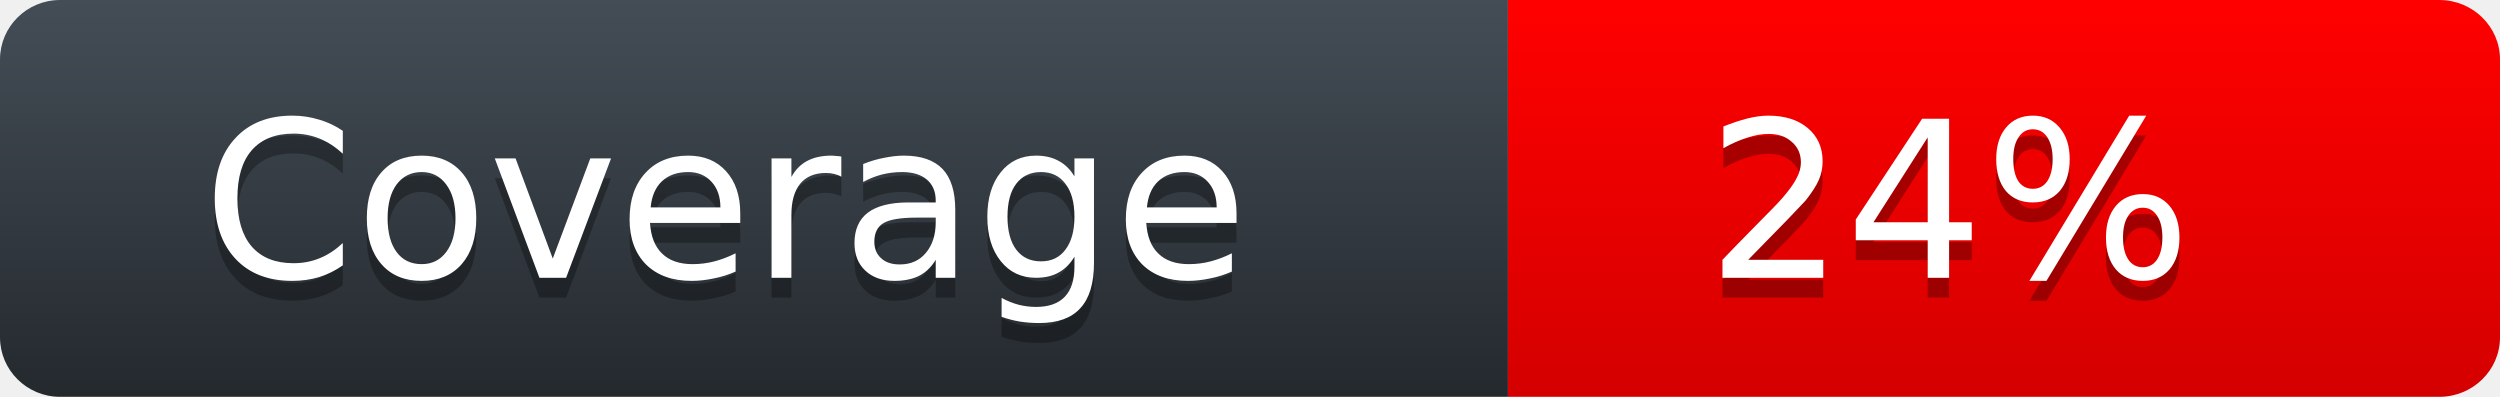
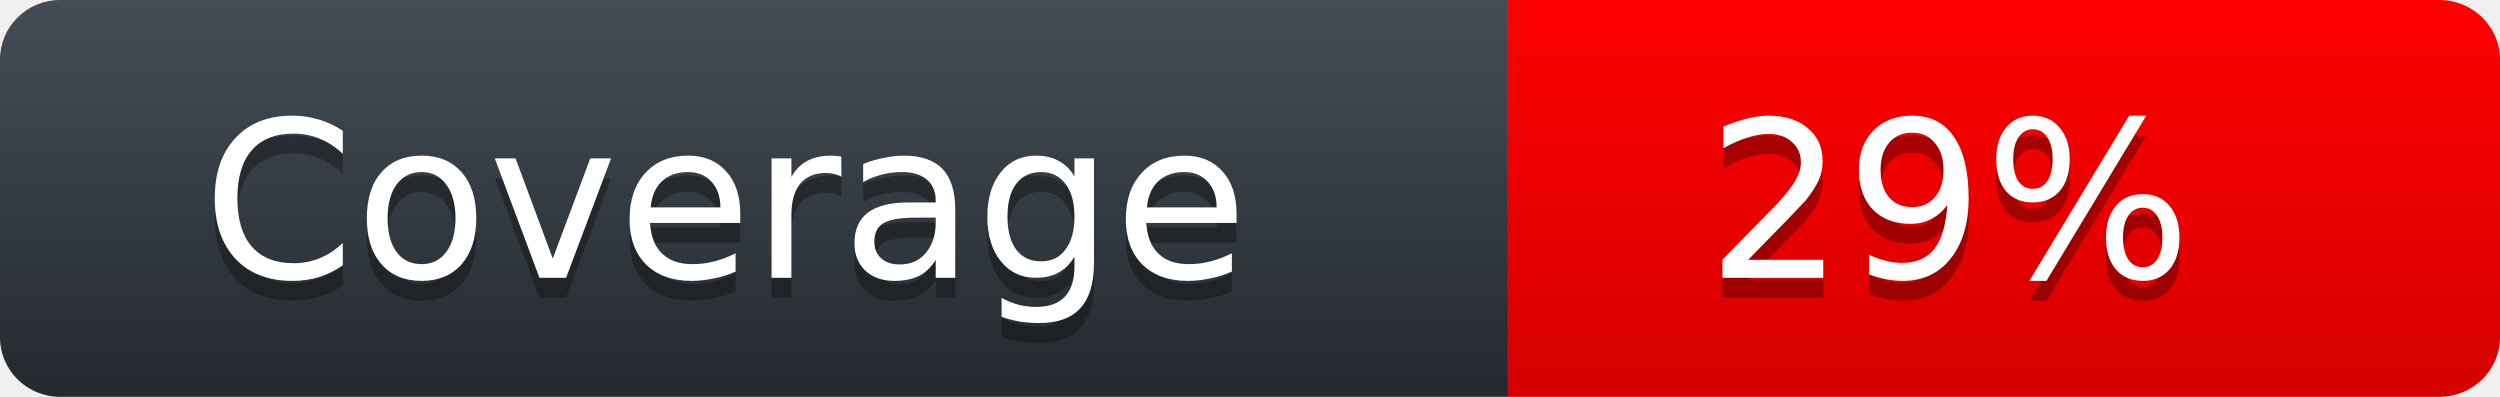
<svg xmlns="http://www.w3.org/2000/svg" width="126" height="20">
  <defs>
    <linearGradient id="workflow-fill" x1="50%" y1="0%" x2="50%" y2="100%">
      <stop stop-color="#444D56" offset="0%" />
      <stop stop-color="#24292E" offset="100%" />
    </linearGradient>
    <linearGradient id="state-fill" x1="50%" y1="0%" x2="50%" y2="100%">
      <stop stop-color="#FF0000" offset="0%" />
      <stop stop-color="#D40000" offset="100%" />
    </linearGradient>
  </defs>
  <g fill="none" fill-rule="evenodd">
    <g font-family="'DejaVu Sans',Verdana,Geneva,sans-serif" font-size="11">
      <path id="workflow-bg" d="M0,3 C0,1.343 1.355,0 3.027,0 L76,0 L76,20 L3.027,20 C1.355,20 0,18.657 0,17 L0,3 Z" fill="url(#workflow-fill)" fill-rule="nonzero" />
      <text fill="#010101" fill-opacity=".3">
        <tspan x="10.198" y="15">Coverage</tspan>
      </text>
      <text fill="#FFFFFF">
        <tspan x="10.198" y="14">Coverage</tspan>
      </text>
    </g>
    <g transform="translate(76)" font-family="'DejaVu Sans',Verdana,Geneva,sans-serif" font-size="11">
      <path d="M0 0h46.939C48.629 0 50 1.343 50 3v14c0 1.657-1.37 3-3.061 3H0V0z" id="state-bg" fill="url(#state-fill)" fill-rule="nonzero" />
      <text fill="#010101" fill-opacity=".3">
-         <tspan x="10" y="15">24%</tspan>
+         <tspan x="10" y="15">29%</tspan>
      </text>
      <text fill="#FFFFFF">
-         <tspan x="10" y="14">24%</tspan>
+         <tspan x="10" y="14">29%</tspan>
      </text>
    </g>
  </g>
</svg>
